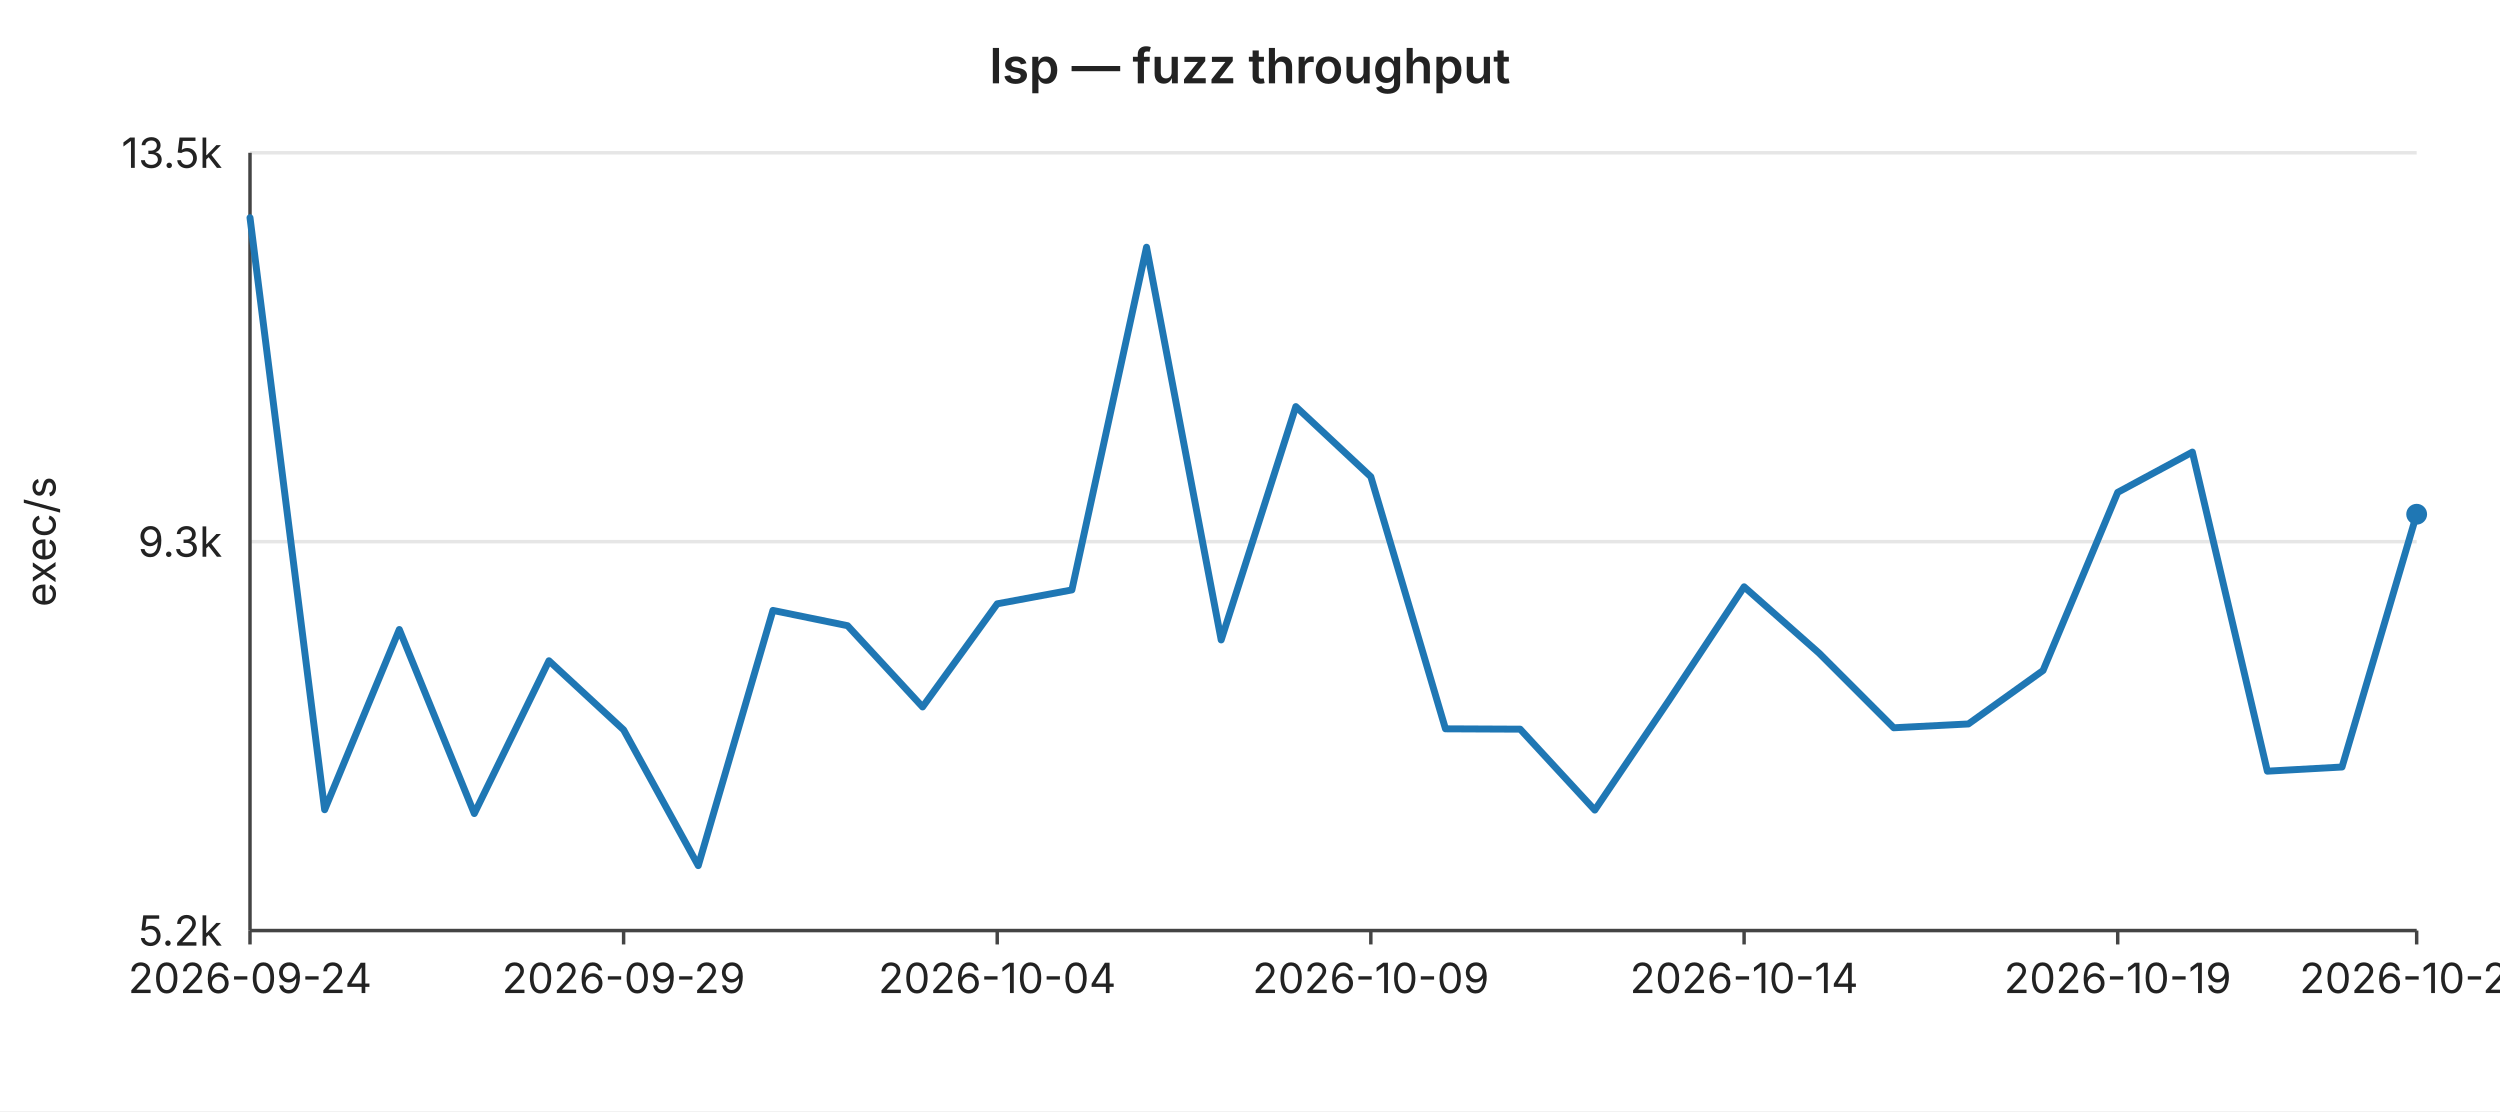
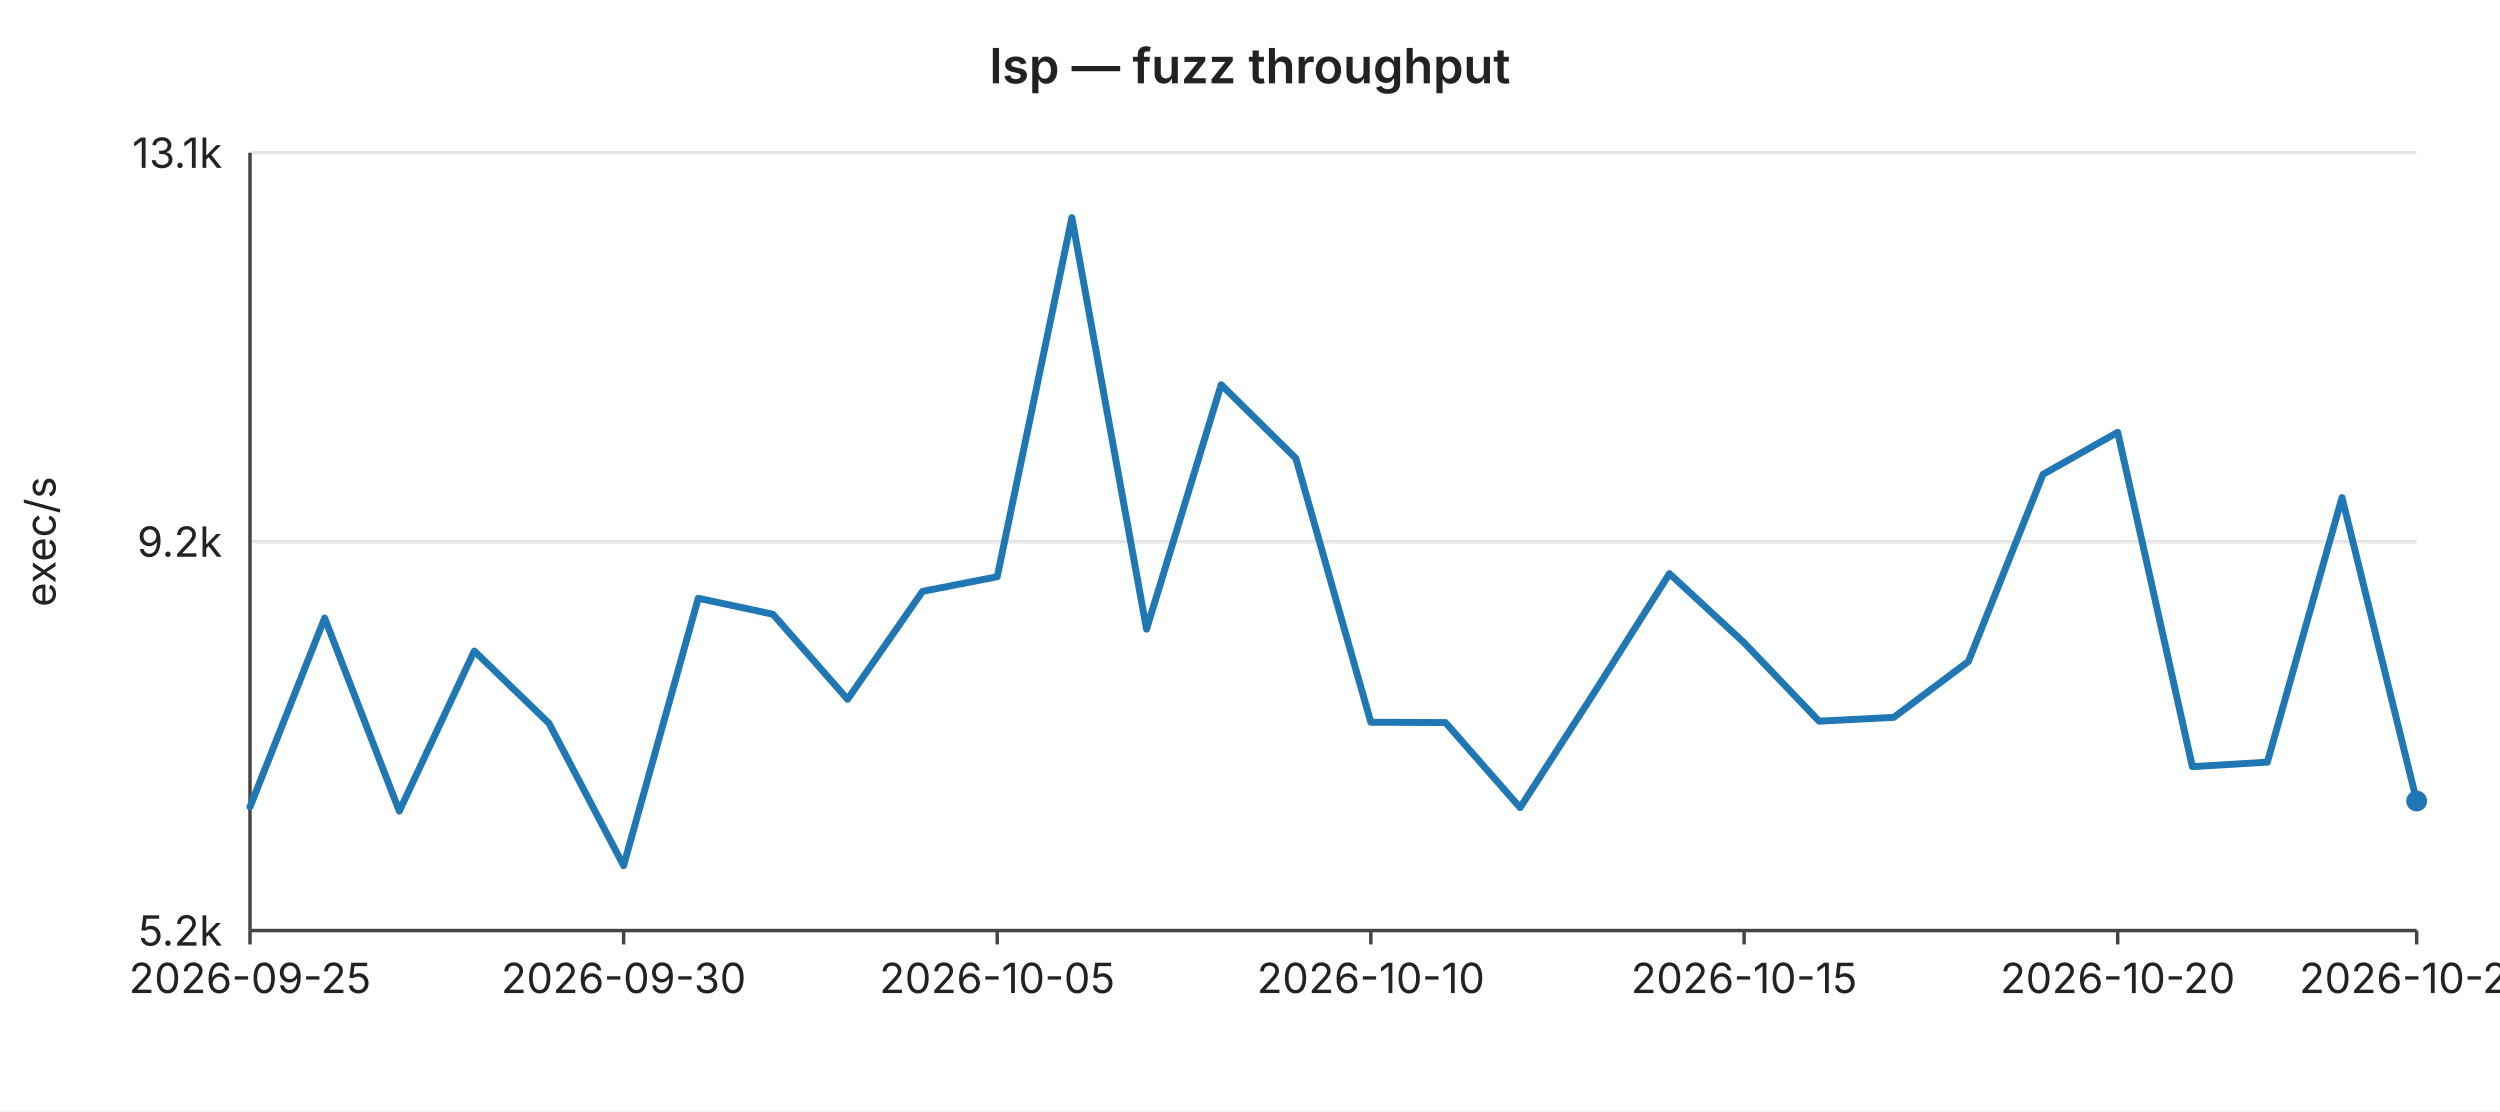
<svg xmlns="http://www.w3.org/2000/svg" width="720" height="320" viewBox="0 0 720 320" font-family="-apple-system,BlinkMacSystemFont,Segoe UI,sans-serif" font-size="12">
  <rect width="720" height="320" fill="#ffffff" />
  <text x="360" y="24" text-anchor="middle" font-size="14" font-weight="600" fill="#222">lsp — fuzz throughput</text>
  <line x1="72" y1="44.0" x2="696" y2="44.0" stroke="#e6e6e6" stroke-width="1" />
-   <text x="64" y="44.0" text-anchor="end" dominant-baseline="middle" fill="#222">13.5k</text>
+   <text x="64" y="44.0" text-anchor="end" dominant-baseline="middle" fill="#222">13.1k</text>
  <line x1="72" y1="156.0" x2="696" y2="156.0" stroke="#e6e6e6" stroke-width="1" />
-   <text x="64" y="156.0" text-anchor="end" dominant-baseline="middle" fill="#222">9.3k</text>
+   <text x="64" y="156.0" text-anchor="end" dominant-baseline="middle" fill="#222">9.2k</text>
  <line x1="72" y1="268.0" x2="696" y2="268.0" stroke="#e6e6e6" stroke-width="1" />
  <text x="64" y="268.0" text-anchor="end" dominant-baseline="middle" fill="#222">5.2k</text>
  <text x="16" y="156" text-anchor="middle" fill="#222" transform="rotate(-90 16 156)">exec/s</text>
  <line x1="72" y1="44" x2="72" y2="268" stroke="#444" stroke-width="1" />
  <line x1="72" y1="268" x2="696" y2="268" stroke="#444" stroke-width="1" />
  <line x1="72.0" y1="268" x2="72.0" y2="272" stroke="#444" stroke-width="1" />
-   <text x="72.0" y="286" text-anchor="middle" fill="#222">2026-09-24</text>
+   <text x="72.0" y="286" text-anchor="middle" fill="#222">2026-09-25</text>
  <line x1="179.6" y1="268" x2="179.6" y2="272" stroke="#444" stroke-width="1" />
-   <text x="179.6" y="286" text-anchor="middle" fill="#222">2026-09-29</text>
+   <text x="179.6" y="286" text-anchor="middle" fill="#222">2026-09-30</text>
  <line x1="287.2" y1="268" x2="287.2" y2="272" stroke="#444" stroke-width="1" />
-   <text x="287.2" y="286" text-anchor="middle" fill="#222">2026-10-04</text>
+   <text x="287.2" y="286" text-anchor="middle" fill="#222">2026-10-05</text>
  <line x1="394.8" y1="268" x2="394.8" y2="272" stroke="#444" stroke-width="1" />
-   <text x="394.8" y="286" text-anchor="middle" fill="#222">2026-10-09</text>
+   <text x="394.8" y="286" text-anchor="middle" fill="#222">2026-10-10</text>
  <line x1="502.3" y1="268" x2="502.3" y2="272" stroke="#444" stroke-width="1" />
-   <text x="502.3" y="286" text-anchor="middle" fill="#222">2026-10-14</text>
+   <text x="502.3" y="286" text-anchor="middle" fill="#222">2026-10-15</text>
  <line x1="609.9" y1="268" x2="609.9" y2="272" stroke="#444" stroke-width="1" />
-   <text x="609.9" y="286" text-anchor="middle" fill="#222">2026-10-19</text>
+   <text x="609.9" y="286" text-anchor="middle" fill="#222">2026-10-20</text>
  <line x1="696.0" y1="268" x2="696.0" y2="272" stroke="#444" stroke-width="1" />
-   <text x="696.0" y="286" text-anchor="middle" fill="#222">2026-10-23</text>
-   <polyline fill="none" stroke="#1f77b4" stroke-width="2" stroke-linejoin="round" stroke-linecap="round" points="72.0,62.7 93.5,233.2 115.0,181.3 136.6,234.3 158.1,190.3 179.6,210.2 201.1,249.3 222.6,175.8 244.1,180.2 265.7,203.6 287.2,173.9 308.7,169.9 330.2,71.2 351.7,184.3 373.2,117.1 394.8,137.3 416.3,209.9 437.8,210.0 459.3,233.3 480.8,201.5 502.3,169.0 523.9,188.1 545.4,209.6 566.9,208.5 588.4,193.1 609.9,141.8 631.4,130.2 653.0,222.1 674.5,220.9 696.0,148.1" />
-   <circle cx="696.0" cy="148.1" r="3" fill="#1f77b4" />
+   <text x="696.0" y="286" text-anchor="middle" fill="#222">2026-10-24</text>
+   <polyline fill="none" stroke="#1f77b4" stroke-width="2" stroke-linejoin="round" stroke-linecap="round" points="72.0,232.4 93.5,178.0 115.0,233.6 136.6,187.5 158.1,208.3 179.6,249.3 201.1,172.3 222.6,176.9 244.1,201.4 265.7,170.3 287.2,166.1 308.7,62.7 330.2,181.2 351.7,110.8 373.2,132.0 394.8,208.0 416.3,208.1 437.8,232.6 459.3,199.2 480.8,165.2 502.3,185.1 523.9,207.7 545.4,206.6 566.9,190.5 588.4,136.6 609.9,124.5 631.4,220.8 653.0,219.5 674.5,143.3 696.0,230.7" />
+   <circle cx="696.0" cy="230.7" r="3" fill="#1f77b4" />
</svg>
